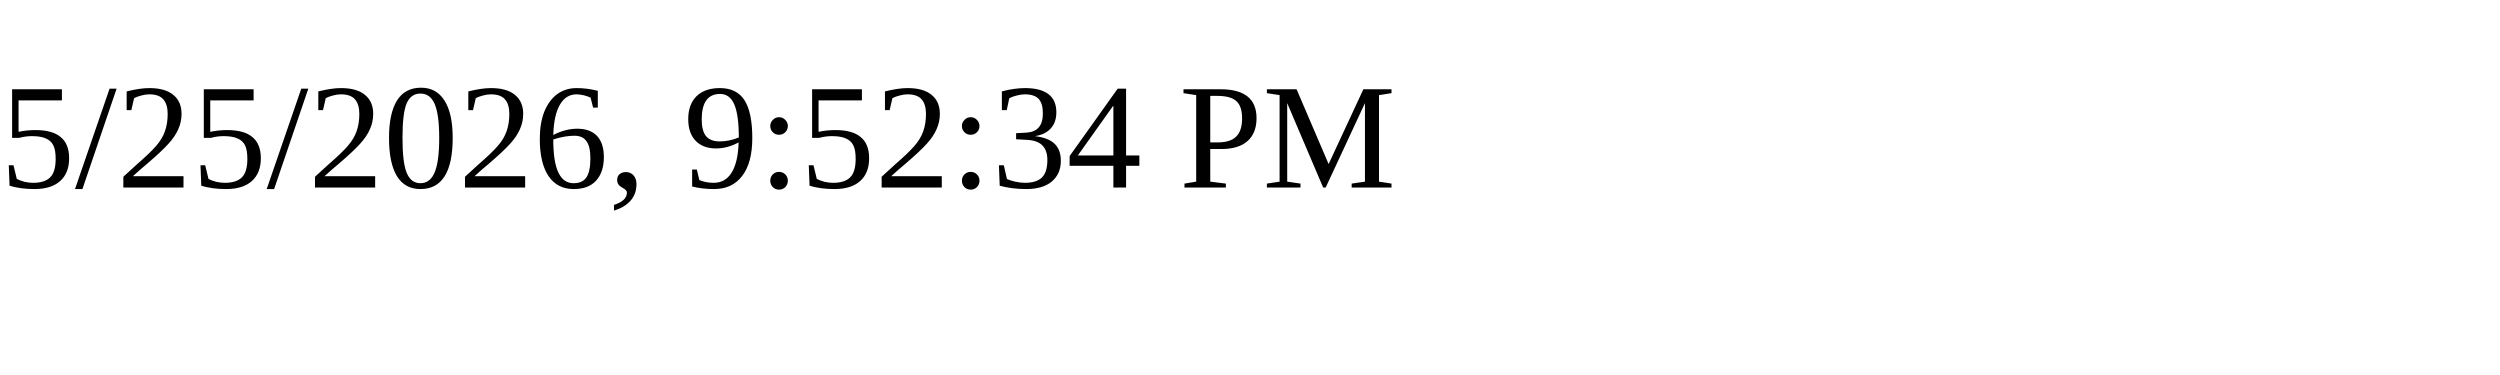
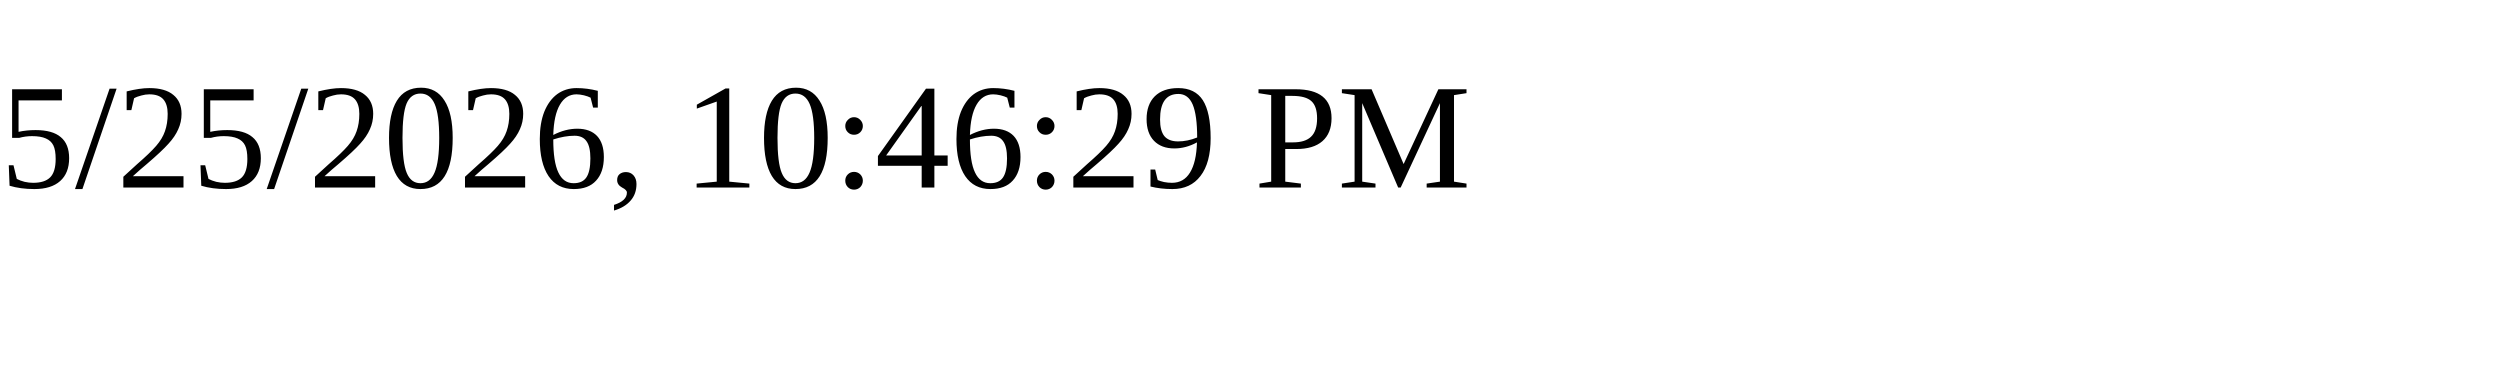
<svg xmlns="http://www.w3.org/2000/svg" height="30" width="200">
-   <text x="0" y="15">5/25/2026, 9:52:34 PM</text>
+   <text x="0" y="15">5/25/2026, 10:46:29 PM</text>
</svg>
